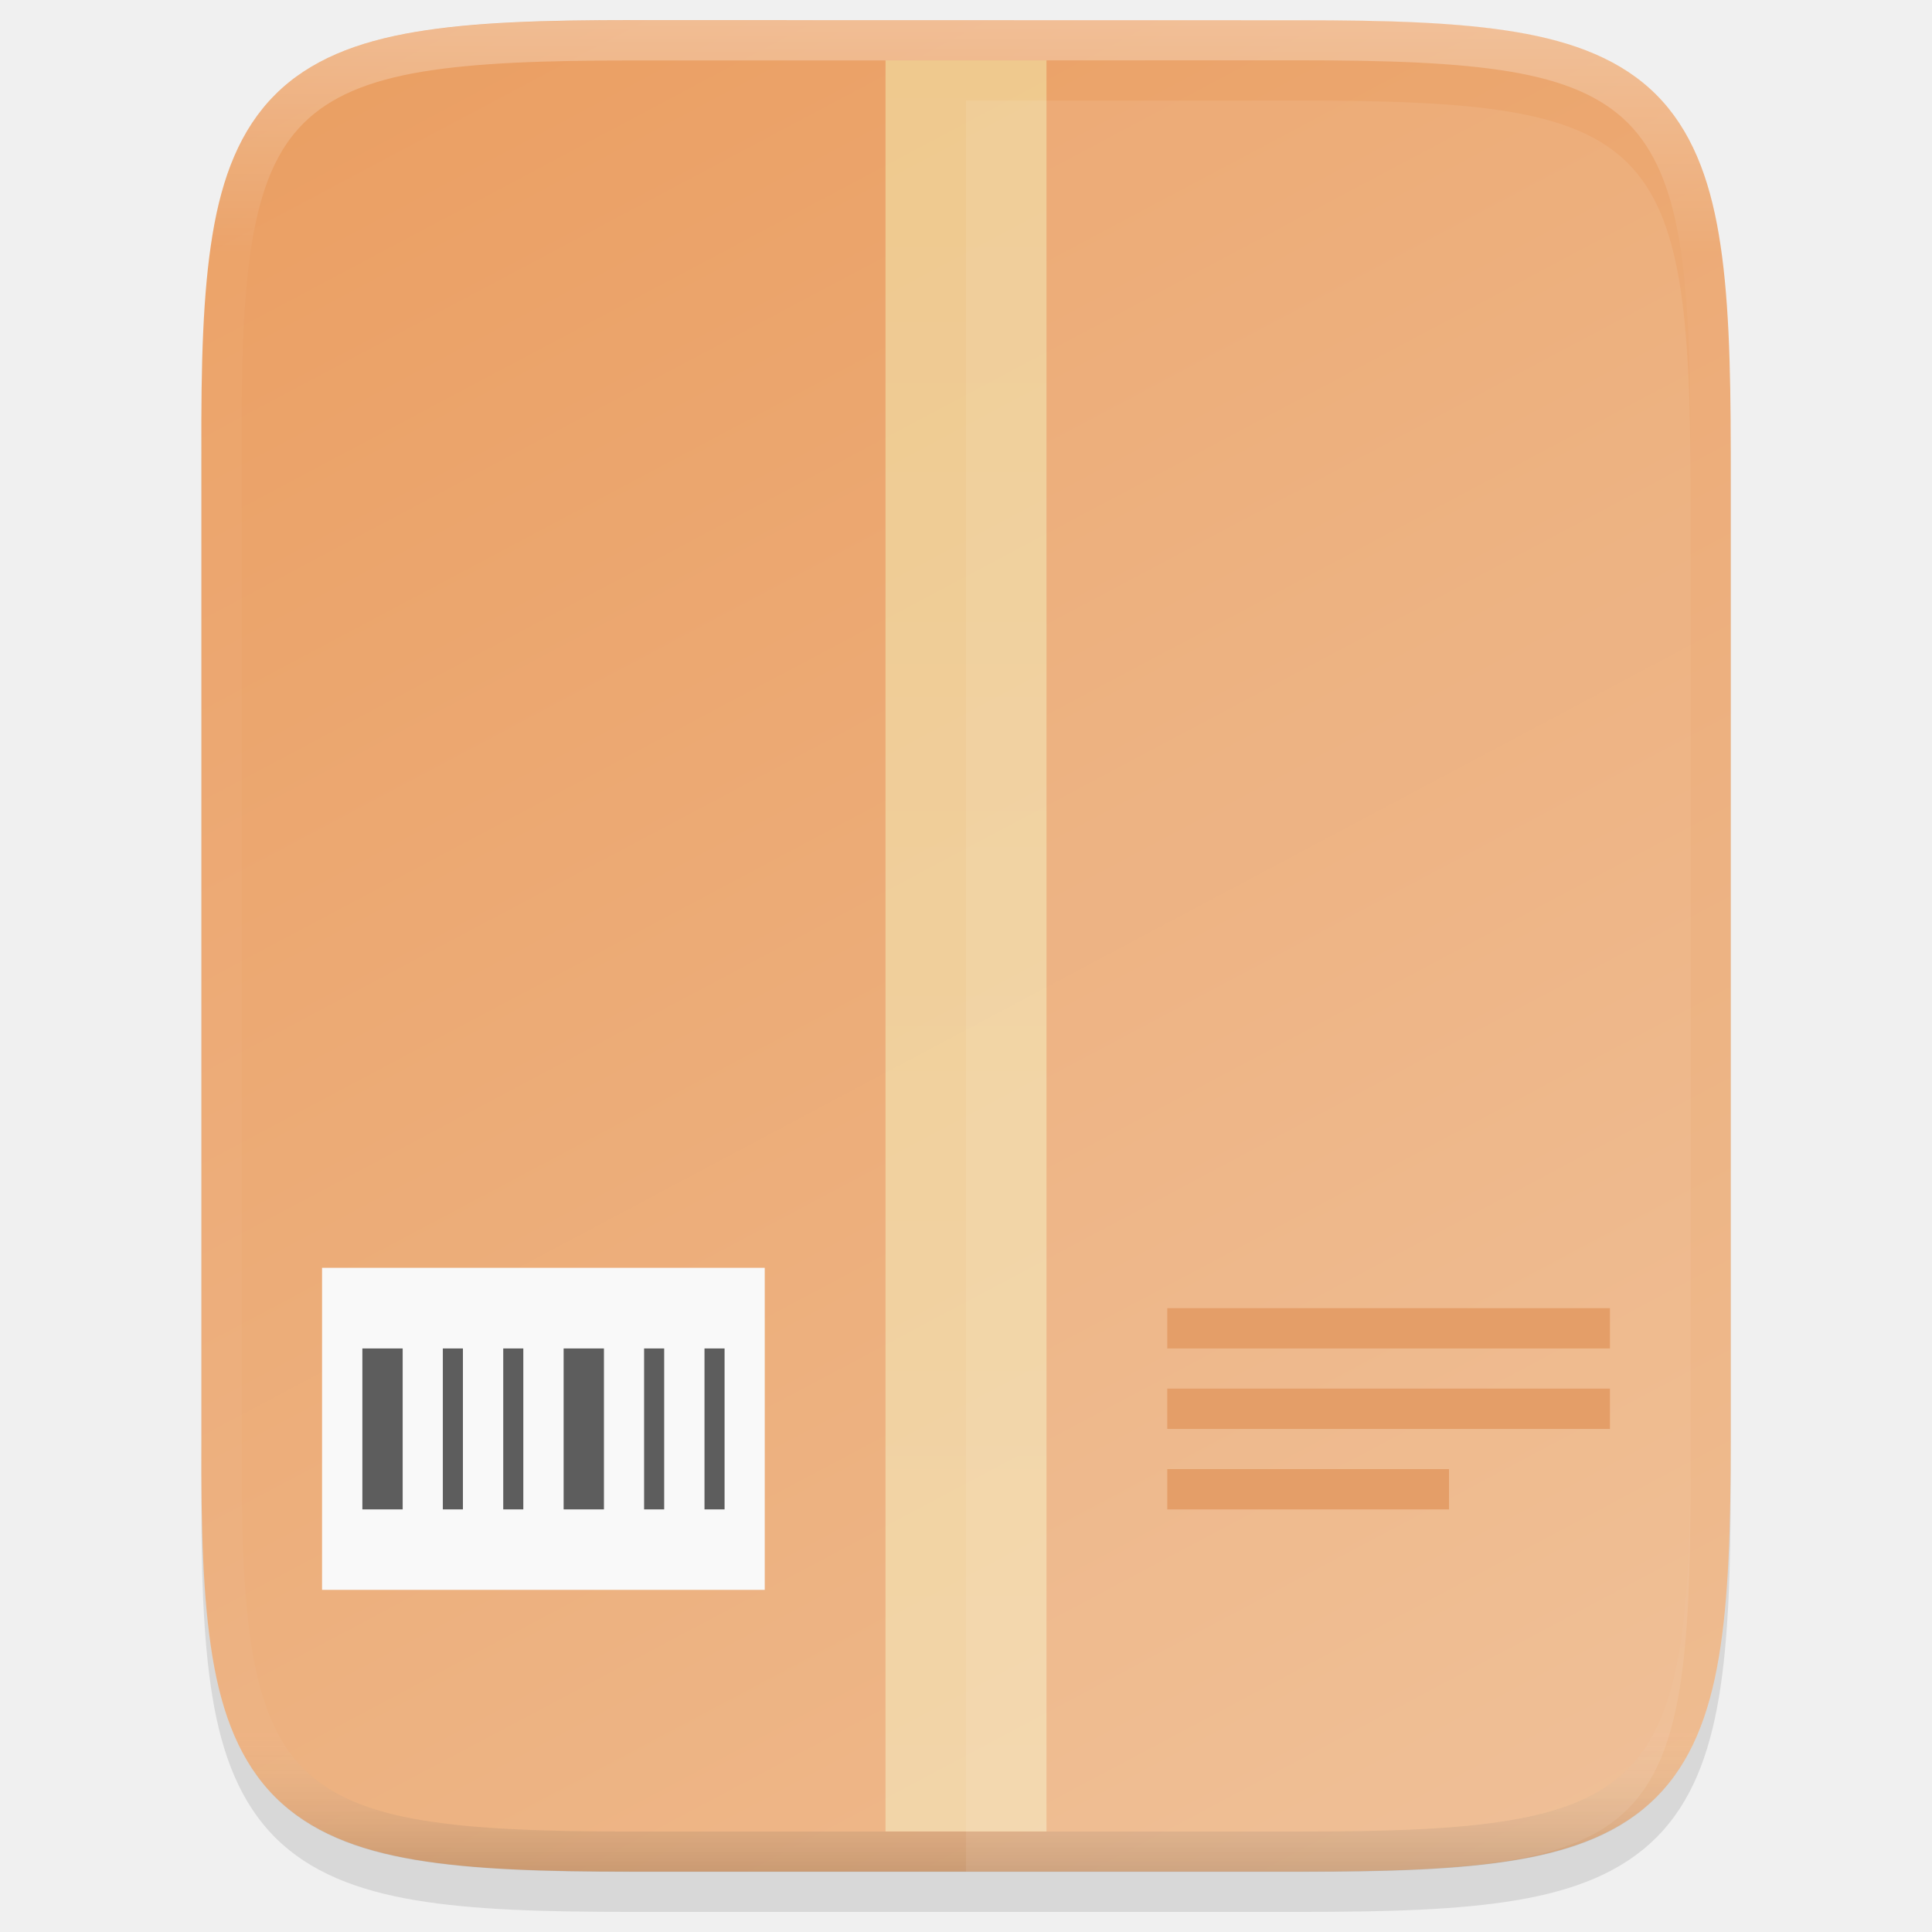
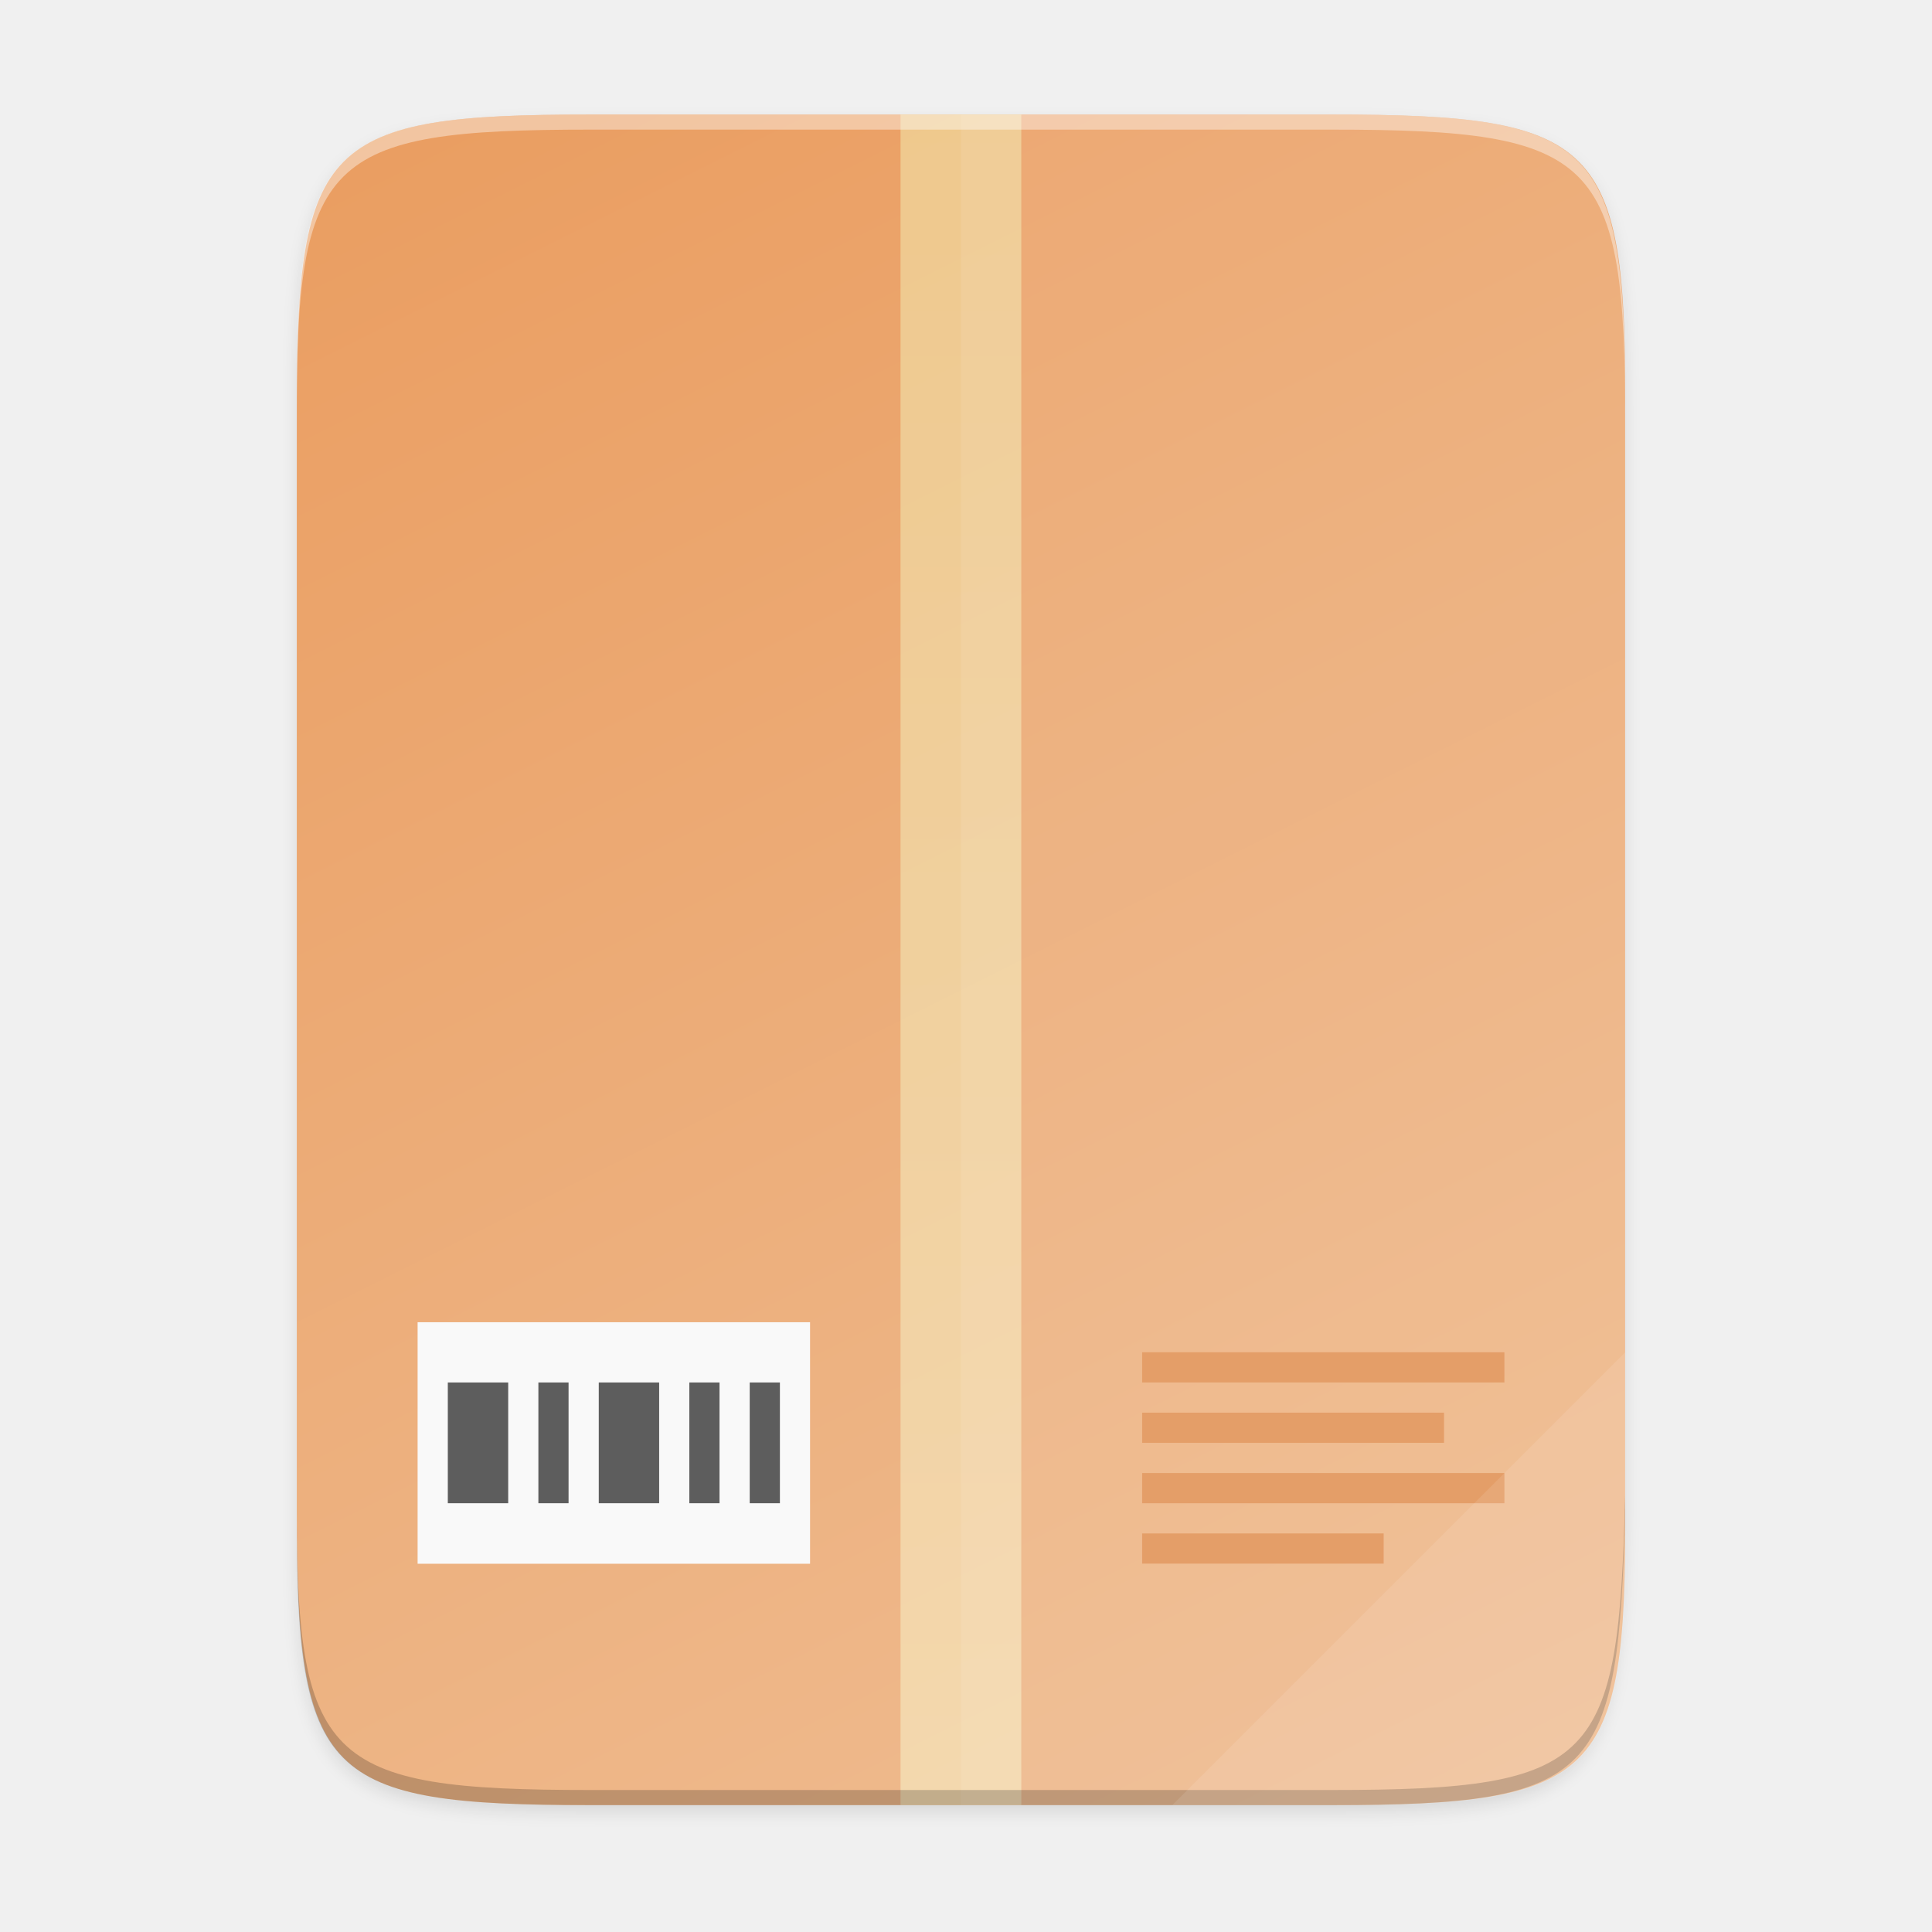
- <svg xmlns="http://www.w3.org/2000/svg" height="48" viewBox="0 0 12.7 12.7" width="48">
-   <linearGradient id="a" gradientUnits="userSpaceOnUse" x1="6.351" x2="6.351" y1="284.432" y2="296.603">
-     <stop offset="0" stop-color="#fff" />
-     <stop offset=".125" stop-color="#fff" stop-opacity=".098" />
-     <stop offset=".925" stop-color="#fff" stop-opacity=".098" />
-     <stop offset="1" stop-opacity=".498" />
-   </linearGradient>
-   <linearGradient id="b" gradientTransform="matrix(.02480469 0 0 .03307292 .000383 283.9031)" gradientUnits="userSpaceOnUse" x1="256" x2="256" y1="24" y2="664">
+ <svg xmlns="http://www.w3.org/2000/svg" height="256" viewBox="0 0 67.73 67.73" width="256">
+   <linearGradient id="a" gradientTransform="matrix(.09921875 0 0 .1322917 8.290332 230.1067)" gradientUnits="userSpaceOnUse" x1="256" x2="256" y1="24" y2="664">
    <stop offset="0" stop-color="#f1e2a7" />
    <stop offset="1" stop-color="#f9f1d2" />
  </linearGradient>
-   <linearGradient id="c" gradientTransform="matrix(0 -.02997233 -.02997147 0 15.74006 297.9261)" gradientUnits="userSpaceOnUse" x1="512" x2="-0" y1="397.994" y2="125.994">
+   <linearGradient id="b" gradientTransform="matrix(0 -.1198893 -.1198859 0 67.01645 292.5483)" gradientUnits="userSpaceOnUse" x1="529.655" x2="-35.31" y1="401.584" y2="119.093">
    <stop offset="0" stop-color="#ea9d60" />
    <stop offset="1" stop-color="#efbe94" />
  </linearGradient>
-   <g transform="translate(0 -284.3)">
-     <path d="m4.162 284.697c-.588 0-1.051.013-1.432.077-.381.064-.693.184-.921.412-.228.228-.349.54-.412.921-.063.381-.076.845-.073 1.435v3.24 3.242c-.003.589.01 1.053.073 1.434.063.381.184.693.412.921.228.228.54.348.921.412.381.064.844.077 1.432.077h4.376c.588 0 1.051-.013 1.431-.077.38-.064.691-.184.919-.412.228-.228.347-.539.411-.92.064-.381.078-.844.078-1.434v-3.242-3.242c0-.589-.014-1.053-.078-1.434-.064-.381-.184-.692-.411-.92-.228-.228-.538-.348-.919-.412-.38-.064-.843-.077-1.431-.077z" opacity=".1" />
-     <path d="m4.162 284.432c-.588 0-1.052.014-1.432.078-.381.064-.693.184-.921.412-.229.228-.349.539-.412.92-.063.381-.076.845-.073 1.435v3.241 3.242c-.003.589.01 1.053.073 1.433.063.381.184.692.412.92.229.228.54.348.921.412.381.064.844.078 1.432.078h4.376c.588 0 1.051-.014 1.431-.078.38-.064.692-.184.919-.412.228-.228.347-.539.411-.92.064-.381.078-.844.078-1.433v-3.242-3.242c0-.589-.014-1.053-.078-1.433-.064-.381-.184-.692-.411-.92-.228-.228-.539-.348-.919-.412-.38-.064-.843-.078-1.431-.078z" fill="url(#c)" />
-     <path d="m5.821 284.697h1.058v11.642h-1.058z" fill="url(#b)" opacity=".6" />
-     <path d="m4.163 284.565c-.586 0-1.044.015-1.411.076-.366.061-.647.173-.85.375-.203.202-.314.482-.375.849-.061.366-.074.825-.071 1.412v3.241 3.242c-.003.587.01 1.046.071 1.412.061.366.173.646.375.849.203.202.483.314.85.375.366.061.825.076 1.411.076h4.376c.586 0 1.044-.014 1.409-.076.366-.061.646-.173.847-.375.202-.202.313-.482.375-.849.061-.366.075-.825.075-1.412v-3.242-3.242c0-.587-.014-1.046-.075-1.412-.061-.366-.173-.646-.375-.849-.202-.202-.482-.314-.847-.375-.366-.061-.823-.076-1.409-.076z" fill="none" opacity=".3" stroke="url(#a)" stroke-width=".265" />
-     <path d="m7.673 292.899v.265h2.91v-.265zm0 .529v.265h2.91v-.265zm0 .529v.265h1.852v-.265z" fill="#e2965b" />
-     <path d="m2.117 292.634h2.91v2.117h-2.91z" fill="#f9f9f9" />
-     <path d="m2.382 293.164v1.058h.265v-1.058zm.529 0v1.058h.132v-1.058zm.397 0v1.058h.132v-1.058zm.397 0v1.058h.265v-1.058zm.529 0v1.058h.132v-1.058zm.397 0v1.058h.132v-1.058z" fill="#5d5d5d" />
-     <path d="m6.35 284.961v11.642h2.188c2.335 0 2.575-.24 2.575-2.579v-3.242-3.242c0-2.339-.24-2.579-2.575-2.579z" fill="#fff" opacity=".08" />
+   <linearGradient id="c" gradientUnits="userSpaceOnUse" x1="88" x2="488" y1="88" y2="488">
+     <stop offset="0" stop-opacity=".588" />
+     <stop offset=".88" stop-opacity="0" />
+     <stop offset="1" />
+   </linearGradient>
+   <filter id="d" color-interpolation-filters="sRGB" height="1.022" width="1.026" x="-.01" y="-.01">
+     <feGaussianBlur stdDeviation="2.12" />
+   </filter>
+   <g transform="translate(0 -229.2667)">
+     <path d="m189.843 74c-70.593 0-78.189 7.251-77.843 77.987v292.026c-.346 70.736 7.25 77.987 77.843 77.987h196.314c70.593 0 76.007-7.274 77.843-77.987v-292.026c0-70.737-7.25-77.987-77.843-77.987z" filter="url(#d)" opacity=".1" transform="matrix(.1322917 0 0 .1322917 -4.409668 223.7567)" />
+     <path d="m189.843 74c-70.593 0-78.189 7.251-77.843 77.987v292.026c-.346 70.736 7.25 77.987 77.843 77.987h196.314c70.593 0 77.843-7.25 77.843-77.987v-292.026c0-70.737-7.25-77.987-77.843-77.987z" fill="url(#c)" opacity=".3" transform="matrix(.1322917 0 0 .1322917 -4.409668 223.7567)" visibility="hidden" />
+     <path d="m46.674 233.282c9.339 0 10.344.959 10.298 10.317v38.633c.046 9.358-.959 10.317-10.298 10.317h-25.971c-9.339 0-10.298-.959-10.298-10.317v-38.633c0-9.358.959-10.317 10.298-10.317z" fill="url(#b)" />
+     <path d="m31.57 233.28h4.233v59.267h-4.233z" fill="url(#a)" opacity=".6" />
+     <path d="m14.64 275.62h13.758v8.467h-13.758z" fill="#f9f9f9" />
+     <path d="m15.699 277.732v4.233h2.117v-4.233zm3.175 0v4.233h1.058v-4.233zm2.117 0v4.233h2.117v-4.233zm3.175 0v4.233h1.058v-4.233zm2.117 0v4.233h1.058v-4.233z" fill="#5d5d5d" />
+     <path d="m40.04 276.673v1.058h12.7v-1.058zm0 2.117v1.058h10.583v-1.058zm0 2.117v1.058h12.7v-1.058zm0 2.117v1.058h8.467v-1.058z" fill="#e2965b" />
+     <path d="m33.69 233.282v59.267h12.985c9.339 0 10.055-.962 10.298-10.317v-38.633c0-9.358-.959-10.317-10.298-10.317z" fill="#fff" opacity=".08" />
+     <path d="m10.407 281.702v.529c-.046 9.358.959 10.317 10.298 10.317h25.971c9.339 0 10.055-.962 10.298-10.317v-.529c-.243 9.355-.959 10.317-10.298 10.317h-25.971c-9.339 0-10.344-.959-10.298-10.317z" opacity=".2" />
+     <g fill="#fff">
+       <path d="m20.705 233.282c-9.339 0-10.344.959-10.298 10.317v.529c-.046-9.358.959-10.317 10.298-10.317h25.971c9.339 0 10.298.959 10.298 10.317v-.529c0-9.358-.959-10.317-10.298-10.317z" opacity=".4" />
+       <path d="m41.099 292.548 15.875-15.875v5.949c-.014 8.995-1.006 9.926-10.1 9.926z" opacity=".1" />
+     </g>
  </g>
</svg>
